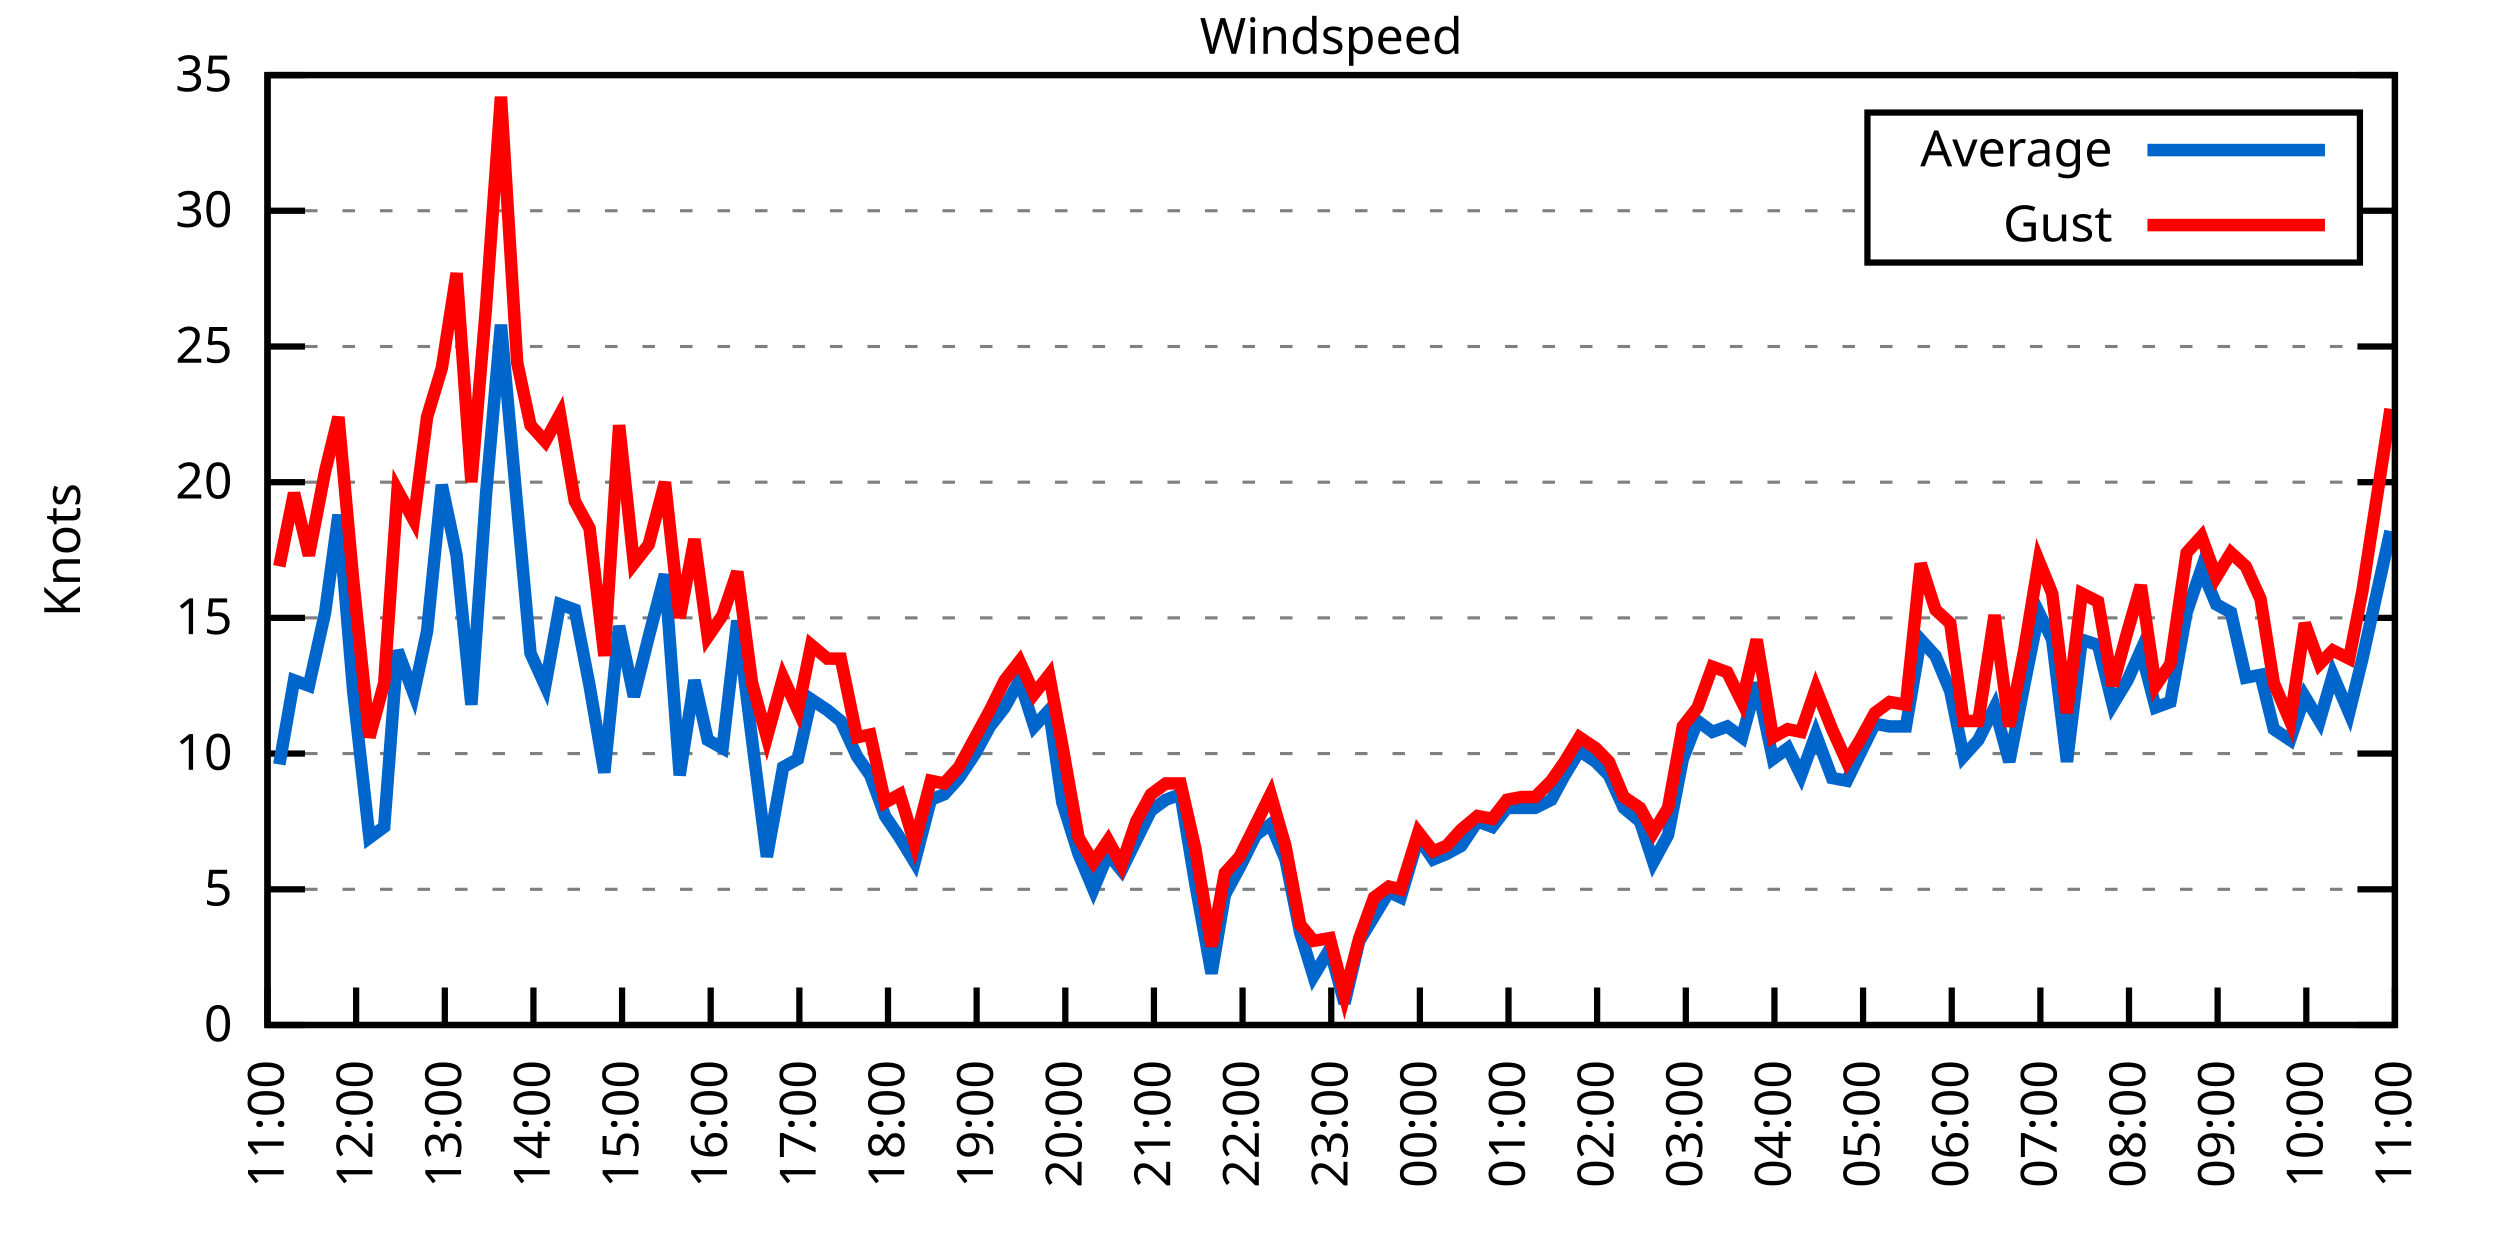
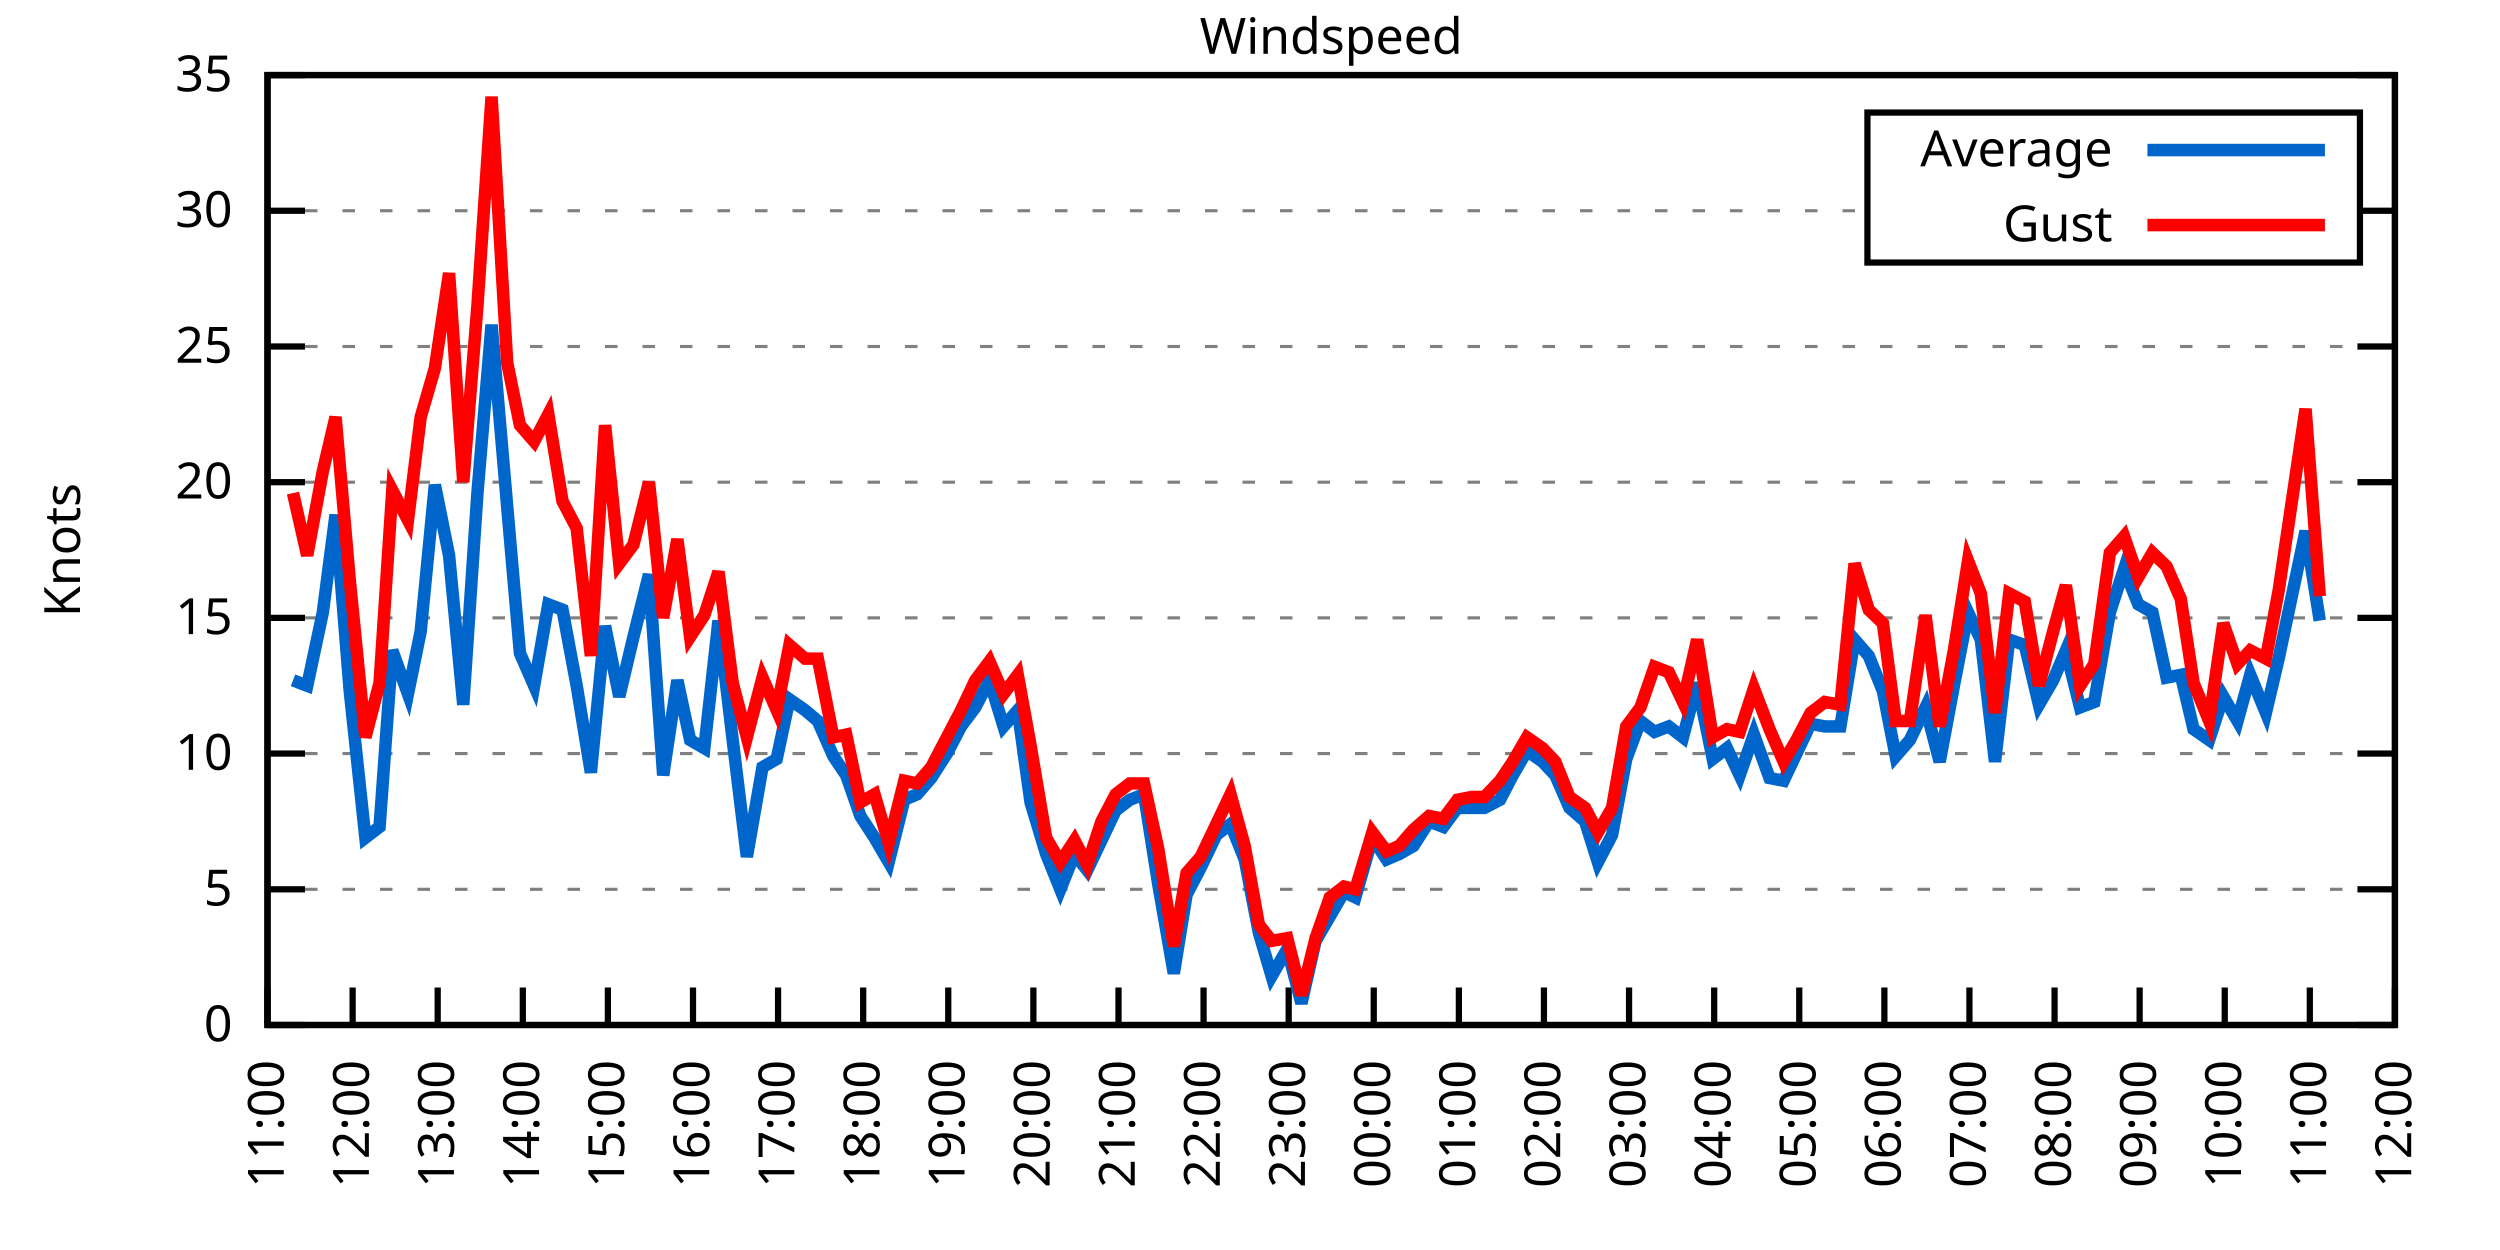
<svg xmlns="http://www.w3.org/2000/svg" xmlns:xlink="http://www.w3.org/1999/xlink" width="400" height="200" viewBox="0 0 400 200">
  <g id="gnuplot_canvas">
    <rect x="0" y="0" width="400" height="200" fill="none" />
    <defs>
      <circle id="gpDot" r="0.5" stroke-width="0.5" stroke="currentColor" />
      <path id="gpPt0" stroke-width="0.333" stroke="currentColor" d="M-1,0 h2 M0,-1 v2" />
      <path id="gpPt1" stroke-width="0.333" stroke="currentColor" d="M-1,-1 L1,1 M1,-1 L-1,1" />
      <path id="gpPt2" stroke-width="0.333" stroke="currentColor" d="M-1,0 L1,0 M0,-1 L0,1 M-1,-1 L1,1 M-1,1 L1,-1" />
      <rect id="gpPt3" stroke-width="0.333" stroke="currentColor" x="-1" y="-1" width="2" height="2" />
      <rect id="gpPt4" stroke-width="0.333" stroke="currentColor" fill="currentColor" x="-1" y="-1" width="2" height="2" />
      <circle id="gpPt5" stroke-width="0.333" stroke="currentColor" cx="0" cy="0" r="1" />
      <use xlink:href="#gpPt5" id="gpPt6" fill="currentColor" stroke="none" />
      <path id="gpPt7" stroke-width="0.333" stroke="currentColor" d="M0,-1.33 L-1.33,0.67 L1.33,0.67 z" />
      <use xlink:href="#gpPt7" id="gpPt8" fill="currentColor" stroke="none" />
      <use xlink:href="#gpPt7" id="gpPt9" stroke="currentColor" transform="rotate(180)" />
      <use xlink:href="#gpPt9" id="gpPt10" fill="currentColor" stroke="none" />
      <use xlink:href="#gpPt3" id="gpPt11" stroke="currentColor" transform="rotate(45)" />
      <use xlink:href="#gpPt11" id="gpPt12" fill="currentColor" stroke="none" />
      <path id="gpPt13" stroke-width="0.333" stroke="currentColor" d="M0,1.330 L1.265,0.411 L0.782,-1.067 L-0.782,-1.076 L-1.265,0.411 z" />
      <use xlink:href="#gpPt13" id="gpPt14" fill="currentColor" stroke="none" />
      <filter id="textbox" filterUnits="objectBoundingBox" x="0" y="0" height="1" width="1">
        <feFlood flood-color="white" flood-opacity="1" result="bgnd" />
        <feComposite in="SourceGraphic" in2="bgnd" operator="atop" />
      </filter>
      <filter id="greybox" filterUnits="objectBoundingBox" x="0" y="0" height="1" width="1">
        <feFlood flood-color="lightgrey" flood-opacity="1" result="grey" />
        <feComposite in="SourceGraphic" in2="grey" operator="atop" />
      </filter>
    </defs>
    <g fill="none" color="white" stroke="currentColor" stroke-width="1.00" stroke-linecap="butt" stroke-linejoin="miter">
</g>
    <g fill="none" color="black" stroke="currentColor" stroke-width="1.00" stroke-linecap="butt" stroke-linejoin="miter">
      <g stroke="none" shape-rendering="crispEdges">
        <polygon fill="rgb(255, 255, 255)" points="42.80,164.00 383.18,164.00 383.18,12.02 42.80,12.02 " />
      </g>
    </g>
    <g fill="none" color="black" stroke="currentColor" stroke-width="1.00" stroke-linecap="butt" stroke-linejoin="miter">
</g>
    <g fill="none" color="black" stroke="black" stroke-width="0.50" stroke-linecap="butt" stroke-linejoin="miter">
</g>
    <g fill="none" color="gray" stroke="currentColor" stroke-width="0.50" stroke-linecap="butt" stroke-linejoin="miter">
      <path stroke="gray" stroke-dasharray="2,4" class="gridline" d="M42.80,164.00 L383.19,164.00  " />
    </g>
    <g fill="none" color="gray" stroke="gray" stroke-width="1.00" stroke-linecap="butt" stroke-linejoin="miter">
</g>
    <g fill="none" color="black" stroke="currentColor" stroke-width="1.00" stroke-linecap="butt" stroke-linejoin="miter">
      <path stroke="black" d="M42.80,164.00 L48.80,164.00 M383.19,164.00 L377.19,164.00  " />
      <g transform="translate(37.20,166.60)" stroke="none" fill="black" font-family="Sans" font-size="8.00" text-anchor="end">
        <text>
          <tspan font-family="Sans"> 0</tspan>
        </text>
      </g>
    </g>
    <g fill="none" color="black" stroke="currentColor" stroke-width="1.00" stroke-linecap="butt" stroke-linejoin="miter">
</g>
    <g fill="none" color="black" stroke="black" stroke-width="0.50" stroke-linecap="butt" stroke-linejoin="miter">
</g>
    <g fill="none" color="gray" stroke="currentColor" stroke-width="0.50" stroke-linecap="butt" stroke-linejoin="miter">
      <path stroke="gray" stroke-dasharray="2,4" class="gridline" d="M42.80,142.29 L383.19,142.29  " />
    </g>
    <g fill="none" color="gray" stroke="gray" stroke-width="1.00" stroke-linecap="butt" stroke-linejoin="miter">
</g>
    <g fill="none" color="black" stroke="currentColor" stroke-width="1.00" stroke-linecap="butt" stroke-linejoin="miter">
      <path stroke="black" d="M42.80,142.29 L48.80,142.29 M383.19,142.29 L377.19,142.29  " />
      <g transform="translate(37.20,144.89)" stroke="none" fill="black" font-family="Sans" font-size="8.00" text-anchor="end">
        <text>
          <tspan font-family="Sans"> 5</tspan>
        </text>
      </g>
    </g>
    <g fill="none" color="black" stroke="currentColor" stroke-width="1.00" stroke-linecap="butt" stroke-linejoin="miter">
</g>
    <g fill="none" color="black" stroke="black" stroke-width="0.50" stroke-linecap="butt" stroke-linejoin="miter">
</g>
    <g fill="none" color="gray" stroke="currentColor" stroke-width="0.50" stroke-linecap="butt" stroke-linejoin="miter">
      <path stroke="gray" stroke-dasharray="2,4" class="gridline" d="M42.80,120.57 L383.19,120.57  " />
    </g>
    <g fill="none" color="gray" stroke="gray" stroke-width="1.00" stroke-linecap="butt" stroke-linejoin="miter">
</g>
    <g fill="none" color="black" stroke="currentColor" stroke-width="1.00" stroke-linecap="butt" stroke-linejoin="miter">
      <path stroke="black" d="M42.80,120.57 L48.80,120.57 M383.19,120.57 L377.19,120.57  " />
      <g transform="translate(37.20,123.17)" stroke="none" fill="black" font-family="Sans" font-size="8.00" text-anchor="end">
        <text>
          <tspan font-family="Sans"> 10</tspan>
        </text>
      </g>
    </g>
    <g fill="none" color="black" stroke="currentColor" stroke-width="1.00" stroke-linecap="butt" stroke-linejoin="miter">
</g>
    <g fill="none" color="black" stroke="black" stroke-width="0.50" stroke-linecap="butt" stroke-linejoin="miter">
</g>
    <g fill="none" color="gray" stroke="currentColor" stroke-width="0.50" stroke-linecap="butt" stroke-linejoin="miter">
      <path stroke="gray" stroke-dasharray="2,4" class="gridline" d="M42.80,98.86 L383.19,98.86  " />
    </g>
    <g fill="none" color="gray" stroke="gray" stroke-width="1.00" stroke-linecap="butt" stroke-linejoin="miter">
</g>
    <g fill="none" color="black" stroke="currentColor" stroke-width="1.00" stroke-linecap="butt" stroke-linejoin="miter">
      <path stroke="black" d="M42.80,98.86 L48.80,98.86 M383.19,98.86 L377.19,98.86  " />
      <g transform="translate(37.20,101.46)" stroke="none" fill="black" font-family="Sans" font-size="8.00" text-anchor="end">
        <text>
          <tspan font-family="Sans"> 15</tspan>
        </text>
      </g>
    </g>
    <g fill="none" color="black" stroke="currentColor" stroke-width="1.00" stroke-linecap="butt" stroke-linejoin="miter">
</g>
    <g fill="none" color="black" stroke="black" stroke-width="0.50" stroke-linecap="butt" stroke-linejoin="miter">
</g>
    <g fill="none" color="gray" stroke="currentColor" stroke-width="0.50" stroke-linecap="butt" stroke-linejoin="miter">
      <path stroke="gray" stroke-dasharray="2,4" class="gridline" d="M42.80,77.15 L383.19,77.15  " />
    </g>
    <g fill="none" color="gray" stroke="gray" stroke-width="1.00" stroke-linecap="butt" stroke-linejoin="miter">
</g>
    <g fill="none" color="black" stroke="currentColor" stroke-width="1.00" stroke-linecap="butt" stroke-linejoin="miter">
      <path stroke="black" d="M42.80,77.15 L48.80,77.15 M383.19,77.15 L377.19,77.15  " />
      <g transform="translate(37.20,79.75)" stroke="none" fill="black" font-family="Sans" font-size="8.00" text-anchor="end">
        <text>
          <tspan font-family="Sans"> 20</tspan>
        </text>
      </g>
    </g>
    <g fill="none" color="black" stroke="currentColor" stroke-width="1.00" stroke-linecap="butt" stroke-linejoin="miter">
</g>
    <g fill="none" color="black" stroke="black" stroke-width="0.50" stroke-linecap="butt" stroke-linejoin="miter">
</g>
    <g fill="none" color="gray" stroke="currentColor" stroke-width="0.50" stroke-linecap="butt" stroke-linejoin="miter">
      <path stroke="gray" stroke-dasharray="2,4" class="gridline" d="M42.80,55.44 L383.19,55.44  " />
    </g>
    <g fill="none" color="gray" stroke="gray" stroke-width="1.00" stroke-linecap="butt" stroke-linejoin="miter">
</g>
    <g fill="none" color="black" stroke="currentColor" stroke-width="1.00" stroke-linecap="butt" stroke-linejoin="miter">
      <path stroke="black" d="M42.80,55.44 L48.80,55.44 M383.19,55.44 L377.19,55.44  " />
      <g transform="translate(37.20,58.04)" stroke="none" fill="black" font-family="Sans" font-size="8.00" text-anchor="end">
        <text>
          <tspan font-family="Sans"> 25</tspan>
        </text>
      </g>
    </g>
    <g fill="none" color="black" stroke="currentColor" stroke-width="1.00" stroke-linecap="butt" stroke-linejoin="miter">
</g>
    <g fill="none" color="black" stroke="black" stroke-width="0.50" stroke-linecap="butt" stroke-linejoin="miter">
</g>
    <g fill="none" color="gray" stroke="currentColor" stroke-width="0.50" stroke-linecap="butt" stroke-linejoin="miter">
      <path stroke="gray" stroke-dasharray="2,4" class="gridline" d="M42.80,33.72 L298.79,33.72 M377.59,33.72 L383.19,33.72  " />
    </g>
    <g fill="none" color="gray" stroke="gray" stroke-width="1.00" stroke-linecap="butt" stroke-linejoin="miter">
</g>
    <g fill="none" color="black" stroke="currentColor" stroke-width="1.00" stroke-linecap="butt" stroke-linejoin="miter">
      <path stroke="black" d="M42.80,33.72 L48.80,33.72 M383.19,33.72 L377.19,33.72  " />
      <g transform="translate(37.20,36.32)" stroke="none" fill="black" font-family="Sans" font-size="8.00" text-anchor="end">
        <text>
          <tspan font-family="Sans"> 30</tspan>
        </text>
      </g>
    </g>
    <g fill="none" color="black" stroke="currentColor" stroke-width="1.00" stroke-linecap="butt" stroke-linejoin="miter">
</g>
    <g fill="none" color="black" stroke="black" stroke-width="0.50" stroke-linecap="butt" stroke-linejoin="miter">
</g>
    <g fill="none" color="gray" stroke="currentColor" stroke-width="0.50" stroke-linecap="butt" stroke-linejoin="miter">
      <path stroke="gray" stroke-dasharray="2,4" class="gridline" d="M42.80,12.01 L383.19,12.01  " />
    </g>
    <g fill="none" color="gray" stroke="gray" stroke-width="1.00" stroke-linecap="butt" stroke-linejoin="miter">
</g>
    <g fill="none" color="black" stroke="currentColor" stroke-width="1.00" stroke-linecap="butt" stroke-linejoin="miter">
      <path stroke="black" d="M42.80,12.01 L48.80,12.01 M383.19,12.01 L377.19,12.01  " />
      <g transform="translate(37.20,14.61)" stroke="none" fill="black" font-family="Sans" font-size="8.00" text-anchor="end">
        <text>
          <tspan font-family="Sans"> 35</tspan>
        </text>
      </g>
    </g>
    <g fill="none" color="black" stroke="currentColor" stroke-width="1.00" stroke-linecap="butt" stroke-linejoin="miter">
      <path stroke="black" d="M42.80,164.00 L42.80,158.00  " />
      <g transform="translate(45.40,169.60) rotate(270.00)" stroke="none" fill="black" font-family="Sans" font-size="8.00" text-anchor="end">
        <text>
          <tspan font-family="Sans">11:00</tspan>
        </text>
      </g>
    </g>
    <g fill="none" color="black" stroke="currentColor" stroke-width="1.00" stroke-linecap="butt" stroke-linejoin="miter">
-       <path stroke="black" d="M56.98,164.00 L56.98,158.00  " />
-       <g transform="translate(59.58,169.60) rotate(270.00)" stroke="none" fill="black" font-family="Sans" font-size="8.00" text-anchor="end">
+       <path stroke="black" d="M56.42,164.00 L56.42,158.00  " />
+       <g transform="translate(59.02,169.60) rotate(270.00)" stroke="none" fill="black" font-family="Sans" font-size="8.00" text-anchor="end">
        <text>
          <tspan font-family="Sans">12:00</tspan>
        </text>
      </g>
    </g>
    <g fill="none" color="black" stroke="currentColor" stroke-width="1.00" stroke-linecap="butt" stroke-linejoin="miter">
-       <path stroke="black" d="M71.17,164.00 L71.17,158.00  " />
-       <g transform="translate(73.77,169.60) rotate(270.00)" stroke="none" fill="black" font-family="Sans" font-size="8.00" text-anchor="end">
+       <path stroke="black" d="M70.03,164.00 L70.03,158.00  " />
+       <g transform="translate(72.63,169.60) rotate(270.00)" stroke="none" fill="black" font-family="Sans" font-size="8.00" text-anchor="end">
        <text>
          <tspan font-family="Sans">13:00</tspan>
        </text>
      </g>
    </g>
    <g fill="none" color="black" stroke="currentColor" stroke-width="1.00" stroke-linecap="butt" stroke-linejoin="miter">
-       <path stroke="black" d="M85.35,164.00 L85.35,158.00  " />
-       <g transform="translate(87.95,169.60) rotate(270.00)" stroke="none" fill="black" font-family="Sans" font-size="8.00" text-anchor="end">
+       <path stroke="black" d="M83.65,164.00 L83.65,158.00  " />
+       <g transform="translate(86.25,169.60) rotate(270.00)" stroke="none" fill="black" font-family="Sans" font-size="8.00" text-anchor="end">
        <text>
          <tspan font-family="Sans">14:00</tspan>
        </text>
      </g>
    </g>
    <g fill="none" color="black" stroke="currentColor" stroke-width="1.00" stroke-linecap="butt" stroke-linejoin="miter">
-       <path stroke="black" d="M99.53,164.00 L99.53,158.00  " />
-       <g transform="translate(102.13,169.60) rotate(270.00)" stroke="none" fill="black" font-family="Sans" font-size="8.00" text-anchor="end">
+       <path stroke="black" d="M97.26,164.00 L97.26,158.00  " />
+       <g transform="translate(99.86,169.60) rotate(270.00)" stroke="none" fill="black" font-family="Sans" font-size="8.00" text-anchor="end">
        <text>
          <tspan font-family="Sans">15:00</tspan>
        </text>
      </g>
    </g>
    <g fill="none" color="black" stroke="currentColor" stroke-width="1.00" stroke-linecap="butt" stroke-linejoin="miter">
-       <path stroke="black" d="M113.71,164.00 L113.71,158.00  " />
-       <g transform="translate(116.31,169.60) rotate(270.00)" stroke="none" fill="black" font-family="Sans" font-size="8.00" text-anchor="end">
+       <path stroke="black" d="M110.88,164.00 L110.88,158.00  " />
+       <g transform="translate(113.48,169.60) rotate(270.00)" stroke="none" fill="black" font-family="Sans" font-size="8.00" text-anchor="end">
        <text>
          <tspan font-family="Sans">16:00</tspan>
        </text>
      </g>
    </g>
    <g fill="none" color="black" stroke="currentColor" stroke-width="1.00" stroke-linecap="butt" stroke-linejoin="miter">
-       <path stroke="black" d="M127.90,164.00 L127.90,158.00  " />
-       <g transform="translate(130.50,169.60) rotate(270.00)" stroke="none" fill="black" font-family="Sans" font-size="8.00" text-anchor="end">
+       <path stroke="black" d="M124.49,164.00 L124.49,158.00  " />
+       <g transform="translate(127.09,169.60) rotate(270.00)" stroke="none" fill="black" font-family="Sans" font-size="8.00" text-anchor="end">
        <text>
          <tspan font-family="Sans">17:00</tspan>
        </text>
      </g>
    </g>
    <g fill="none" color="black" stroke="currentColor" stroke-width="1.00" stroke-linecap="butt" stroke-linejoin="miter">
-       <path stroke="black" d="M142.08,164.00 L142.08,158.00  " />
-       <g transform="translate(144.68,169.60) rotate(270.00)" stroke="none" fill="black" font-family="Sans" font-size="8.00" text-anchor="end">
+       <path stroke="black" d="M138.11,164.00 L138.11,158.00  " />
+       <g transform="translate(140.71,169.60) rotate(270.00)" stroke="none" fill="black" font-family="Sans" font-size="8.00" text-anchor="end">
        <text>
          <tspan font-family="Sans">18:00</tspan>
        </text>
      </g>
    </g>
    <g fill="none" color="black" stroke="currentColor" stroke-width="1.00" stroke-linecap="butt" stroke-linejoin="miter">
-       <path stroke="black" d="M156.26,164.00 L156.26,158.00  " />
-       <g transform="translate(158.86,169.60) rotate(270.00)" stroke="none" fill="black" font-family="Sans" font-size="8.00" text-anchor="end">
+       <path stroke="black" d="M151.72,164.00 L151.72,158.00  " />
+       <g transform="translate(154.32,169.60) rotate(270.00)" stroke="none" fill="black" font-family="Sans" font-size="8.00" text-anchor="end">
        <text>
          <tspan font-family="Sans">19:00</tspan>
        </text>
      </g>
    </g>
    <g fill="none" color="black" stroke="currentColor" stroke-width="1.00" stroke-linecap="butt" stroke-linejoin="miter">
-       <path stroke="black" d="M170.45,164.00 L170.45,158.00  " />
-       <g transform="translate(173.05,169.60) rotate(270.00)" stroke="none" fill="black" font-family="Sans" font-size="8.00" text-anchor="end">
+       <path stroke="black" d="M165.34,164.00 L165.34,158.00  " />
+       <g transform="translate(167.94,169.60) rotate(270.00)" stroke="none" fill="black" font-family="Sans" font-size="8.00" text-anchor="end">
        <text>
          <tspan font-family="Sans">20:00</tspan>
        </text>
      </g>
    </g>
    <g fill="none" color="black" stroke="currentColor" stroke-width="1.00" stroke-linecap="butt" stroke-linejoin="miter">
-       <path stroke="black" d="M184.63,164.00 L184.63,158.00  " />
-       <g transform="translate(187.23,169.60) rotate(270.00)" stroke="none" fill="black" font-family="Sans" font-size="8.00" text-anchor="end">
+       <path stroke="black" d="M178.96,164.00 L178.96,158.00  " />
+       <g transform="translate(181.56,169.60) rotate(270.00)" stroke="none" fill="black" font-family="Sans" font-size="8.00" text-anchor="end">
        <text>
          <tspan font-family="Sans">21:00</tspan>
        </text>
      </g>
    </g>
    <g fill="none" color="black" stroke="currentColor" stroke-width="1.00" stroke-linecap="butt" stroke-linejoin="miter">
-       <path stroke="black" d="M198.81,164.00 L198.81,158.00  " />
-       <g transform="translate(201.41,169.60) rotate(270.00)" stroke="none" fill="black" font-family="Sans" font-size="8.00" text-anchor="end">
+       <path stroke="black" d="M192.57,164.00 L192.57,158.00  " />
+       <g transform="translate(195.17,169.60) rotate(270.00)" stroke="none" fill="black" font-family="Sans" font-size="8.00" text-anchor="end">
        <text>
          <tspan font-family="Sans">22:00</tspan>
        </text>
      </g>
    </g>
    <g fill="none" color="black" stroke="currentColor" stroke-width="1.00" stroke-linecap="butt" stroke-linejoin="miter">
-       <path stroke="black" d="M213.00,164.00 L213.00,158.00  " />
-       <g transform="translate(215.60,169.60) rotate(270.00)" stroke="none" fill="black" font-family="Sans" font-size="8.00" text-anchor="end">
+       <path stroke="black" d="M206.19,164.00 L206.19,158.00  " />
+       <g transform="translate(208.79,169.60) rotate(270.00)" stroke="none" fill="black" font-family="Sans" font-size="8.00" text-anchor="end">
        <text>
          <tspan font-family="Sans">23:00</tspan>
        </text>
      </g>
    </g>
    <g fill="none" color="black" stroke="currentColor" stroke-width="1.00" stroke-linecap="butt" stroke-linejoin="miter">
-       <path stroke="black" d="M227.18,164.00 L227.18,158.00  " />
-       <g transform="translate(229.78,169.60) rotate(270.00)" stroke="none" fill="black" font-family="Sans" font-size="8.00" text-anchor="end">
+       <path stroke="black" d="M219.80,164.00 L219.80,158.00  " />
+       <g transform="translate(222.40,169.60) rotate(270.00)" stroke="none" fill="black" font-family="Sans" font-size="8.00" text-anchor="end">
        <text>
          <tspan font-family="Sans">00:00</tspan>
        </text>
      </g>
    </g>
    <g fill="none" color="black" stroke="currentColor" stroke-width="1.00" stroke-linecap="butt" stroke-linejoin="miter">
-       <path stroke="black" d="M241.36,164.00 L241.36,158.00  " />
-       <g transform="translate(243.96,169.60) rotate(270.00)" stroke="none" fill="black" font-family="Sans" font-size="8.00" text-anchor="end">
+       <path stroke="black" d="M233.42,164.00 L233.42,158.00  " />
+       <g transform="translate(236.02,169.60) rotate(270.00)" stroke="none" fill="black" font-family="Sans" font-size="8.00" text-anchor="end">
        <text>
          <tspan font-family="Sans">01:00</tspan>
        </text>
      </g>
    </g>
    <g fill="none" color="black" stroke="currentColor" stroke-width="1.00" stroke-linecap="butt" stroke-linejoin="miter">
-       <path stroke="black" d="M255.54,164.00 L255.54,158.00  " />
-       <g transform="translate(258.14,169.60) rotate(270.00)" stroke="none" fill="black" font-family="Sans" font-size="8.00" text-anchor="end">
+       <path stroke="black" d="M247.03,164.00 L247.03,158.00  " />
+       <g transform="translate(249.63,169.60) rotate(270.00)" stroke="none" fill="black" font-family="Sans" font-size="8.00" text-anchor="end">
        <text>
          <tspan font-family="Sans">02:00</tspan>
        </text>
      </g>
    </g>
    <g fill="none" color="black" stroke="currentColor" stroke-width="1.00" stroke-linecap="butt" stroke-linejoin="miter">
-       <path stroke="black" d="M269.73,164.00 L269.73,158.00  " />
-       <g transform="translate(272.33,169.60) rotate(270.00)" stroke="none" fill="black" font-family="Sans" font-size="8.00" text-anchor="end">
+       <path stroke="black" d="M260.65,164.00 L260.65,158.00  " />
+       <g transform="translate(263.25,169.60) rotate(270.00)" stroke="none" fill="black" font-family="Sans" font-size="8.00" text-anchor="end">
        <text>
          <tspan font-family="Sans">03:00</tspan>
        </text>
      </g>
    </g>
    <g fill="none" color="black" stroke="currentColor" stroke-width="1.00" stroke-linecap="butt" stroke-linejoin="miter">
-       <path stroke="black" d="M283.91,164.00 L283.91,158.00  " />
-       <g transform="translate(286.51,169.60) rotate(270.00)" stroke="none" fill="black" font-family="Sans" font-size="8.00" text-anchor="end">
+       <path stroke="black" d="M274.27,164.00 L274.27,158.00  " />
+       <g transform="translate(276.87,169.60) rotate(270.00)" stroke="none" fill="black" font-family="Sans" font-size="8.00" text-anchor="end">
        <text>
          <tspan font-family="Sans">04:00</tspan>
        </text>
      </g>
    </g>
    <g fill="none" color="black" stroke="currentColor" stroke-width="1.00" stroke-linecap="butt" stroke-linejoin="miter">
-       <path stroke="black" d="M298.09,164.00 L298.09,158.00  " />
-       <g transform="translate(300.69,169.60) rotate(270.00)" stroke="none" fill="black" font-family="Sans" font-size="8.00" text-anchor="end">
+       <path stroke="black" d="M287.88,164.00 L287.88,158.00  " />
+       <g transform="translate(290.48,169.60) rotate(270.00)" stroke="none" fill="black" font-family="Sans" font-size="8.00" text-anchor="end">
        <text>
          <tspan font-family="Sans">05:00</tspan>
        </text>
      </g>
    </g>
    <g fill="none" color="black" stroke="currentColor" stroke-width="1.00" stroke-linecap="butt" stroke-linejoin="miter">
-       <path stroke="black" d="M312.28,164.00 L312.28,158.00  " />
-       <g transform="translate(314.88,169.60) rotate(270.00)" stroke="none" fill="black" font-family="Sans" font-size="8.00" text-anchor="end">
+       <path stroke="black" d="M301.50,164.00 L301.50,158.00  " />
+       <g transform="translate(304.10,169.60) rotate(270.00)" stroke="none" fill="black" font-family="Sans" font-size="8.00" text-anchor="end">
        <text>
          <tspan font-family="Sans">06:00</tspan>
        </text>
      </g>
    </g>
    <g fill="none" color="black" stroke="currentColor" stroke-width="1.00" stroke-linecap="butt" stroke-linejoin="miter">
-       <path stroke="black" d="M326.46,164.00 L326.46,158.00  " />
-       <g transform="translate(329.06,169.60) rotate(270.00)" stroke="none" fill="black" font-family="Sans" font-size="8.00" text-anchor="end">
+       <path stroke="black" d="M315.11,164.00 L315.11,158.00  " />
+       <g transform="translate(317.71,169.60) rotate(270.00)" stroke="none" fill="black" font-family="Sans" font-size="8.00" text-anchor="end">
        <text>
          <tspan font-family="Sans">07:00</tspan>
        </text>
      </g>
    </g>
    <g fill="none" color="black" stroke="currentColor" stroke-width="1.00" stroke-linecap="butt" stroke-linejoin="miter">
-       <path stroke="black" d="M340.64,164.00 L340.64,158.00  " />
-       <g transform="translate(343.24,169.60) rotate(270.00)" stroke="none" fill="black" font-family="Sans" font-size="8.00" text-anchor="end">
+       <path stroke="black" d="M328.73,164.00 L328.73,158.00  " />
+       <g transform="translate(331.33,169.60) rotate(270.00)" stroke="none" fill="black" font-family="Sans" font-size="8.00" text-anchor="end">
        <text>
          <tspan font-family="Sans">08:00</tspan>
        </text>
      </g>
    </g>
    <g fill="none" color="black" stroke="currentColor" stroke-width="1.00" stroke-linecap="butt" stroke-linejoin="miter">
-       <path stroke="black" d="M354.82,164.00 L354.82,158.00  " />
-       <g transform="translate(357.42,169.60) rotate(270.00)" stroke="none" fill="black" font-family="Sans" font-size="8.00" text-anchor="end">
+       <path stroke="black" d="M342.34,164.00 L342.34,158.00  " />
+       <g transform="translate(344.94,169.60) rotate(270.00)" stroke="none" fill="black" font-family="Sans" font-size="8.00" text-anchor="end">
        <text>
          <tspan font-family="Sans">09:00</tspan>
        </text>
      </g>
    </g>
    <g fill="none" color="black" stroke="currentColor" stroke-width="1.00" stroke-linecap="butt" stroke-linejoin="miter">
-       <path stroke="black" d="M369.01,164.00 L369.01,158.00  " />
-       <g transform="translate(371.61,169.60) rotate(270.00)" stroke="none" fill="black" font-family="Sans" font-size="8.00" text-anchor="end">
+       <path stroke="black" d="M355.96,164.00 L355.96,158.00  " />
+       <g transform="translate(358.56,169.60) rotate(270.00)" stroke="none" fill="black" font-family="Sans" font-size="8.00" text-anchor="end">
        <text>
          <tspan font-family="Sans">10:00</tspan>
+         </text>
+       </g>
+     </g>
+     <g fill="none" color="black" stroke="currentColor" stroke-width="1.00" stroke-linecap="butt" stroke-linejoin="miter">
+       <path stroke="black" d="M369.57,164.00 L369.57,158.00  " />
+       <g transform="translate(372.17,169.60) rotate(270.00)" stroke="none" fill="black" font-family="Sans" font-size="8.00" text-anchor="end">
+         <text>
+           <tspan font-family="Sans">11:00</tspan>
        </text>
      </g>
    </g>
    <g fill="none" color="black" stroke="currentColor" stroke-width="1.00" stroke-linecap="butt" stroke-linejoin="miter">
      <path stroke="black" d="M383.19,164.00 L383.19,158.00  " />
      <g transform="translate(385.79,169.60) rotate(270.00)" stroke="none" fill="black" font-family="Sans" font-size="8.00" text-anchor="end">
        <text>
-           <tspan font-family="Sans">11:00</tspan>
+           <tspan font-family="Sans">12:00</tspan>
        </text>
      </g>
    </g>
    <g fill="none" color="black" stroke="currentColor" stroke-width="1.00" stroke-linecap="butt" stroke-linejoin="miter">
</g>
    <g fill="none" color="black" stroke="currentColor" stroke-width="1.00" stroke-linecap="butt" stroke-linejoin="miter">
      <path stroke="black" d="M42.80,12.01 L42.80,164.00 L383.19,164.00 L383.19,12.01 L42.80,12.01 Z  " />
    </g>
    <g fill="none" color="black" stroke="currentColor" stroke-width="1.00" stroke-linecap="butt" stroke-linejoin="miter">
</g>
    <g fill="none" color="black" stroke="currentColor" stroke-width="1.00" stroke-linecap="butt" stroke-linejoin="miter">
      <path stroke="black" d="M298.79,42.01 L298.79,18.01 L377.59,18.01 L377.59,42.01 L298.79,42.01 Z  " />
    </g>
    <g id="Windspeed_plot_1">
      <g fill="none" color="white" stroke="black" stroke-width="2.00" stroke-linecap="butt" stroke-linejoin="miter">
</g>
      <g fill="none" color="black" stroke="currentColor" stroke-width="2.00" stroke-linecap="butt" stroke-linejoin="miter">
        <g transform="translate(337.99,26.61)" stroke="none" fill="black" font-family="Sans" font-size="8.00" text-anchor="end">
          <text>
            <tspan font-family="Sans">Average</tspan>
          </text>
        </g>
      </g>
      <g fill="none" color="black" stroke="currentColor" stroke-width="2.00" stroke-linecap="butt" stroke-linejoin="miter">
-         <path stroke="rgb(  0, 102, 204)" d="M343.59,24.01 L371.99,24.01 M44.69,122.31 L47.05,108.85 L49.42,109.72 L52.02,97.99 L54.15,82.36 L56.51,110.59   L59.11,134.04 L61.47,132.30 L63.60,104.07 L66.20,111.02 L68.33,101.03 L70.69,77.58 L73.06,88.87 L75.42,112.76   L77.78,78.89 L80.15,51.96 L82.75,81.06 L84.88,104.51 L87.24,109.72 L89.60,96.69 L91.97,97.56 L94.33,109.72   L96.70,123.61 L99.06,100.16 L101.42,111.45 L103.79,101.90 L106.39,91.91 L108.75,124.05 L111.11,108.85 L113.24,118.40   L115.61,119.71 L117.97,99.30 L120.33,118.40 L122.70,137.08 L125.30,122.75 L127.66,121.44 L129.79,111.89 L132.39,113.63   L134.52,115.36 L137.12,121.01 L139.24,124.05 L141.61,130.56 L143.97,134.04 L146.34,137.94 L148.94,127.96 L151.06,127.09   L153.43,124.48 L156.03,120.57 L158.39,116.23 L160.75,113.19 L163.12,108.85 L165.48,116.23 L167.85,113.63 L169.97,128.39   L172.57,136.64 L174.94,142.29 L177.30,136.64 L179.43,139.25 L181.79,134.47 L184.16,129.69 L186.52,127.96 L188.88,127.09   L191.25,141.42 L193.85,155.75 L195.98,143.16 L198.34,138.81 L200.94,133.60 L203.30,131.86 L205.67,137.51 L208.03,149.24   L210.16,156.18 L212.76,151.84 L215.12,160.53 L217.49,150.54 L219.85,146.63 L222.21,142.72 L224.10,143.59 L226.94,134.04   L229.31,137.51 L231.43,136.64 L233.80,135.34 L236.40,131.43 L238.76,132.30 L241.12,129.26 L243.49,129.26 L245.62,129.26   L248.22,127.96 L250.34,124.05 L252.71,120.14 L255.31,121.88 L257.43,124.05 L259.80,129.26 L262.40,131.43 L264.53,137.94   L266.89,133.60 L269.25,121.44 L271.62,115.36 L273.98,117.10 L276.35,116.23 L278.71,117.97 L281.07,109.28 L283.67,121.44   L286.04,119.71 L288.16,124.05 L290.53,117.53 L293.13,124.48 L295.49,124.92 L297.62,120.57 L299.98,115.80 L302.35,116.23   L304.95,116.23 L307.31,102.34 L309.68,104.94 L312.04,110.59 L314.17,121.01 L316.53,118.40 L319.13,113.19 L321.49,121.88   L323.86,109.72 L326.22,97.99 L328.35,102.34 L330.71,121.88 L333.08,102.34 L335.68,103.20 L338.04,112.76 L340.40,108.85   L342.53,104.07 L344.90,113.19 L347.26,112.32 L349.86,97.99 L352.22,91.04 L354.59,96.69 L356.95,97.99 L359.32,108.42   L361.68,107.98 L363.81,116.67 L366.41,118.40 L368.77,111.45 L371.13,115.36 L373.26,107.98 L375.86,114.06 L377.99,105.38   L382.48,84.97  " />
+         <path stroke="rgb(  0, 102, 204)" d="M343.59,24.01 L371.99,24.01 M46.88,108.85 L49.15,109.72 L51.65,97.99 L53.69,82.36 L55.96,110.59 L58.46,134.04   L60.73,132.30 L62.77,104.07 L65.27,111.02 L67.31,101.03 L69.58,77.58 L71.85,88.87 L74.12,112.76 L76.39,78.89   L78.65,51.96 L81.15,81.06 L83.19,104.51 L85.46,109.72 L87.73,96.69 L90.00,97.56 L92.27,109.72 L94.54,123.61   L96.81,100.16 L99.08,111.45 L101.35,101.90 L103.84,91.91 L106.11,124.05 L108.38,108.85 L110.42,118.40 L112.69,119.71   L114.96,99.30 L117.23,118.40 L119.50,137.08 L122.00,122.75 L124.27,121.44 L126.31,111.89 L128.81,113.63 L130.85,115.36   L133.34,121.01 L135.39,124.05 L137.66,130.56 L139.92,134.04 L142.19,137.94 L144.69,127.96 L146.73,127.09 L149.00,124.48   L151.50,120.57 L153.77,116.23 L156.04,113.19 L158.31,108.85 L160.57,116.23 L162.84,113.63 L164.89,128.39 L167.38,136.64   L169.65,142.29 L171.92,136.64 L173.96,139.25 L176.23,134.47 L178.50,129.69 L180.77,127.96 L183.04,127.09 L185.31,141.42   L187.81,155.75 L189.85,143.16 L192.12,138.81 L194.61,133.60 L196.88,131.86 L199.15,137.51 L201.42,149.24 L203.46,156.18   L205.96,151.84 L208.23,160.53 L210.50,150.54 L212.77,146.63 L215.04,142.72 L216.85,143.59 L219.58,134.04 L221.85,137.51   L223.89,136.64 L226.16,135.34 L228.65,131.43 L230.92,132.30 L233.19,129.26 L235.46,129.26 L237.50,129.26 L240.00,127.96   L242.04,124.05 L244.31,120.14 L246.81,121.88 L248.85,124.05 L251.12,129.26 L253.61,131.43 L255.66,137.94 L257.93,133.60   L260.20,121.44 L262.47,115.36 L264.73,117.10 L267.00,116.23 L269.27,117.97 L271.54,109.28 L274.04,121.44 L276.31,119.71   L278.35,124.05 L280.62,117.53 L283.12,124.48 L285.38,124.92 L287.43,120.57 L289.70,115.80 L291.97,116.23 L294.46,116.23   L296.73,102.34 L299.00,104.94 L301.27,110.59 L303.31,121.01 L305.58,118.40 L308.08,113.19 L310.35,121.88 L312.62,109.72   L314.89,97.99 L316.93,102.34 L319.20,121.88 L321.47,102.34 L323.96,103.20 L326.23,112.76 L328.50,108.85 L330.54,104.07   L332.81,113.19 L335.08,112.32 L337.58,97.99 L339.85,91.04 L342.12,96.69 L344.39,97.99 L346.65,108.42 L348.92,107.98   L350.97,116.67 L353.46,118.40 L355.73,111.45 L358.00,115.36 L360.04,107.98 L362.54,114.06 L364.58,105.38 L368.89,84.97   L371.16,99.30  " />
      </g>
    </g>
    <g id="Windspeed_plot_2">
      <g fill="none" color="black" stroke="currentColor" stroke-width="2.00" stroke-linecap="butt" stroke-linejoin="miter">
        <g transform="translate(337.99,38.61)" stroke="none" fill="black" font-family="Sans" font-size="8.00" text-anchor="end">
          <text>
            <tspan font-family="Sans">Gust</tspan>
          </text>
        </g>
      </g>
      <g fill="none" color="black" stroke="currentColor" stroke-width="2.00" stroke-linecap="butt" stroke-linejoin="miter">
-         <path stroke="rgb(255,   0,   0)" d="M343.59,36.01 L371.99,36.01 M44.69,90.61 L47.05,78.89 L49.42,88.87 L52.02,75.41 L54.15,66.73 L56.51,92.78   L59.11,117.97 L61.47,109.28 L63.60,78.45 L66.20,83.23 L68.33,66.73 L70.69,58.91 L73.06,43.71 L75.42,77.15   L77.78,48.92 L80.15,15.48 L82.75,58.04 L84.88,68.03 L87.24,70.63 L89.60,66.29 L91.97,80.19 L94.33,84.53   L96.70,104.94 L99.06,68.03 L101.42,90.18 L103.79,87.14 L106.39,77.15 L108.75,98.86 L111.11,86.27 L113.24,101.90   L115.61,98.43 L117.97,91.48 L120.33,109.28 L122.70,117.97 L125.30,108.42 L127.66,113.63 L129.79,103.20 L132.39,105.38   L134.52,105.38 L137.12,117.97 L139.24,117.53 L141.61,128.39 L143.97,127.09 L146.34,134.90 L148.94,124.92 L151.06,125.35   L153.43,122.75 L156.03,117.97 L158.39,113.63 L160.75,108.85 L163.12,105.81 L165.48,111.02 L167.85,107.98 L169.97,119.27   L172.57,134.04 L174.94,137.94 L177.30,134.47 L179.43,138.38 L181.79,131.43 L184.16,127.09 L186.52,125.35 L188.88,125.35   L191.25,135.77 L193.85,151.41 L195.98,139.68 L198.34,137.08 L200.94,131.86 L203.30,127.09 L205.67,135.34 L208.03,147.93   L210.16,150.54 L212.76,150.10 L215.12,159.22 L217.49,150.10 L219.85,143.59 L222.21,141.85 L224.10,142.29 L226.94,133.17   L229.31,136.21 L231.43,135.34 L233.80,132.73 L236.40,130.56 L238.76,131.00 L241.12,127.96 L243.49,127.52 L245.62,127.52   L248.22,124.92 L250.34,121.88 L252.71,117.97 L255.31,119.71 L257.43,121.88 L259.80,127.52 L262.40,129.26 L264.53,133.17   L266.89,129.26 L269.25,116.23 L271.62,113.19 L273.98,106.68 L276.35,107.55 L278.71,112.32 L281.07,102.34 L283.67,117.97   L286.04,116.67 L288.16,117.10 L290.53,110.15 L293.13,116.67 L295.49,121.88 L297.62,118.40 L299.98,114.06 L302.35,112.32   L304.95,112.76 L307.31,90.18 L309.68,97.56 L312.04,99.73 L314.17,115.36 L316.53,115.36 L319.13,98.43 L321.49,116.23   L323.86,104.07 L326.22,89.74 L328.35,94.95 L330.71,114.06 L333.08,94.95 L335.68,96.26 L338.04,109.72 L340.40,101.03   L342.53,93.65 L344.90,109.72 L347.26,106.24 L349.86,88.44 L352.22,85.83 L354.59,92.35 L356.95,88.44 L359.32,90.61   L361.68,95.82 L363.81,109.28 L366.41,115.36 L368.77,99.73 L371.13,106.24 L373.26,104.07 L375.86,105.38 L377.99,94.52   L382.48,65.42  " />
+         <path stroke="rgb(255,   0,   0)" d="M343.59,36.01 L371.99,36.01 M46.88,78.89 L49.15,88.87 L51.65,75.41 L53.69,66.73 L55.96,92.78 L58.46,117.97   L60.73,109.28 L62.77,78.45 L65.27,83.23 L67.31,66.73 L69.58,58.91 L71.85,43.71 L74.12,77.15 L76.39,48.92   L78.65,15.48 L81.15,58.04 L83.19,68.03 L85.46,70.63 L87.73,66.29 L90.00,80.19 L92.27,84.53 L94.54,104.94   L96.81,68.03 L99.08,90.18 L101.35,87.14 L103.84,77.15 L106.11,98.86 L108.38,86.27 L110.42,101.90 L112.69,98.43   L114.96,91.48 L117.23,109.28 L119.50,117.97 L122.00,108.42 L124.27,113.63 L126.31,103.20 L128.81,105.38 L130.85,105.38   L133.34,117.97 L135.39,117.53 L137.66,128.39 L139.92,127.09 L142.19,134.90 L144.69,124.92 L146.73,125.35 L149.00,122.75   L151.50,117.97 L153.77,113.63 L156.04,108.85 L158.31,105.81 L160.57,111.02 L162.84,107.98 L164.89,119.27 L167.38,134.04   L169.65,137.94 L171.92,134.47 L173.96,138.38 L176.23,131.43 L178.50,127.09 L180.77,125.35 L183.04,125.35 L185.31,135.77   L187.81,151.41 L189.85,139.68 L192.12,137.08 L194.61,131.86 L196.88,127.09 L199.15,135.34 L201.42,147.93 L203.46,150.54   L205.96,150.10 L208.23,159.22 L210.50,150.10 L212.77,143.59 L215.04,141.85 L216.85,142.29 L219.58,133.17 L221.85,136.21   L223.89,135.34 L226.16,132.73 L228.65,130.56 L230.92,131.00 L233.19,127.96 L235.46,127.52 L237.50,127.52 L240.00,124.92   L242.04,121.88 L244.31,117.97 L246.81,119.71 L248.85,121.88 L251.12,127.52 L253.61,129.26 L255.66,133.17 L257.93,129.26   L260.20,116.23 L262.47,113.19 L264.73,106.68 L267.00,107.55 L269.27,112.32 L271.54,102.34 L274.04,117.97 L276.31,116.67   L278.35,117.10 L280.62,110.15 L283.12,116.67 L285.38,121.88 L287.43,118.40 L289.70,114.06 L291.97,112.32 L294.46,112.76   L296.73,90.18 L299.00,97.56 L301.27,99.73 L303.31,115.36 L305.58,115.36 L308.08,98.43 L310.35,116.23 L312.62,104.07   L314.89,89.74 L316.93,94.95 L319.20,114.06 L321.47,94.95 L323.96,96.26 L326.23,109.72 L328.50,101.03 L330.54,93.65   L332.81,109.72 L335.08,106.24 L337.58,88.44 L339.85,85.83 L342.12,92.35 L344.39,88.44 L346.65,90.61 L348.92,95.82   L350.97,109.28 L353.46,115.36 L355.73,99.73 L358.00,106.24 L360.04,104.07 L362.54,105.38 L364.58,94.52 L368.89,65.42   L371.16,95.39  " />
      </g>
    </g>
    <g fill="none" color="black" stroke="currentColor" stroke-width="2.00" stroke-linecap="butt" stroke-linejoin="miter">
</g>
    <g fill="none" color="black" stroke="black" stroke-width="1.00" stroke-linecap="butt" stroke-linejoin="miter">
</g>
    <g fill="none" color="black" stroke="currentColor" stroke-width="1.00" stroke-linecap="butt" stroke-linejoin="miter">
      <path stroke="black" d="M42.80,12.01 L42.80,164.00 L383.19,164.00 L383.19,12.01 L42.80,12.01 Z  " />
      <g transform="translate(12.80,88.01) rotate(270.00)" stroke="none" fill="black" font-family="Sans" font-size="8.00" text-anchor="middle">
        <text>
          <tspan font-family="Sans">Knots</tspan>
        </text>
      </g>
    </g>
    <g fill="none" color="black" stroke="currentColor" stroke-width="1.00" stroke-linecap="butt" stroke-linejoin="miter">
</g>
    <g fill="none" color="black" stroke="currentColor" stroke-width="1.00" stroke-linecap="butt" stroke-linejoin="miter">
      <g transform="translate(212.99,8.61)" stroke="none" fill="black" font-family="Sans" font-size="8.00" text-anchor="middle">
        <text>
          <tspan font-family="Sans">Windspeed</tspan>
        </text>
      </g>
    </g>
    <g fill="none" color="black" stroke="currentColor" stroke-width="1.00" stroke-linecap="butt" stroke-linejoin="miter">
</g>
  </g>
</svg>
